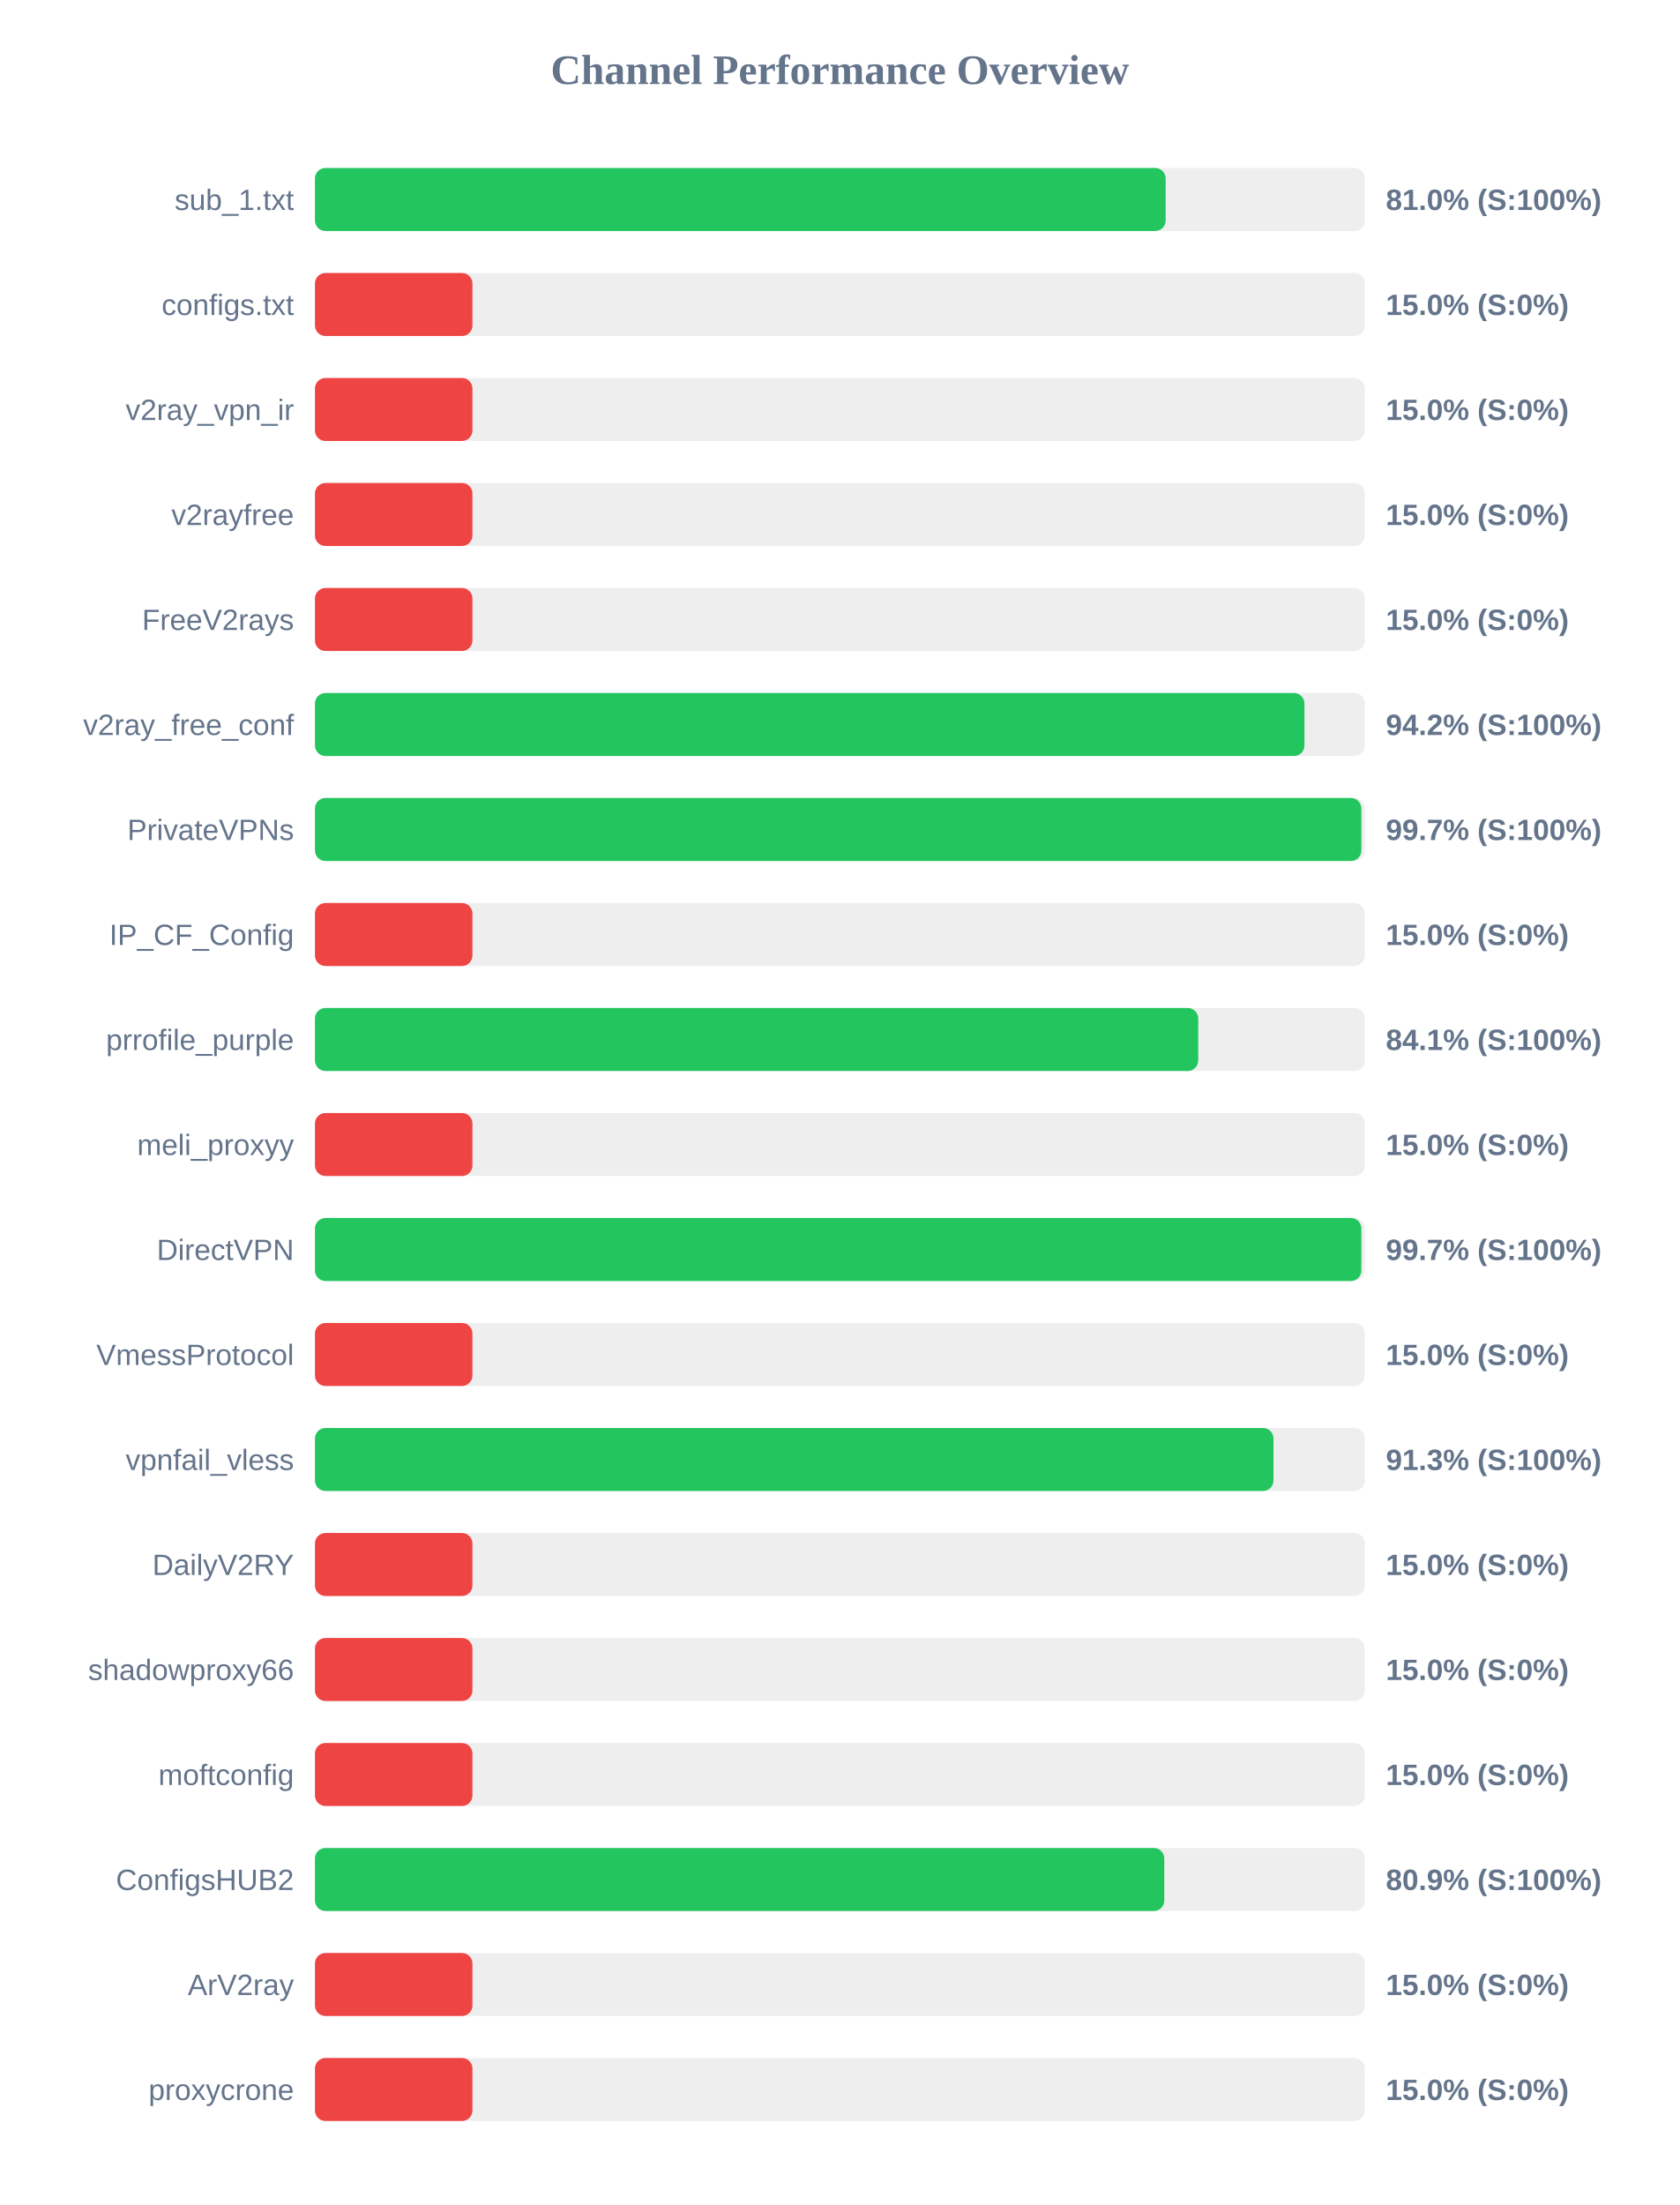
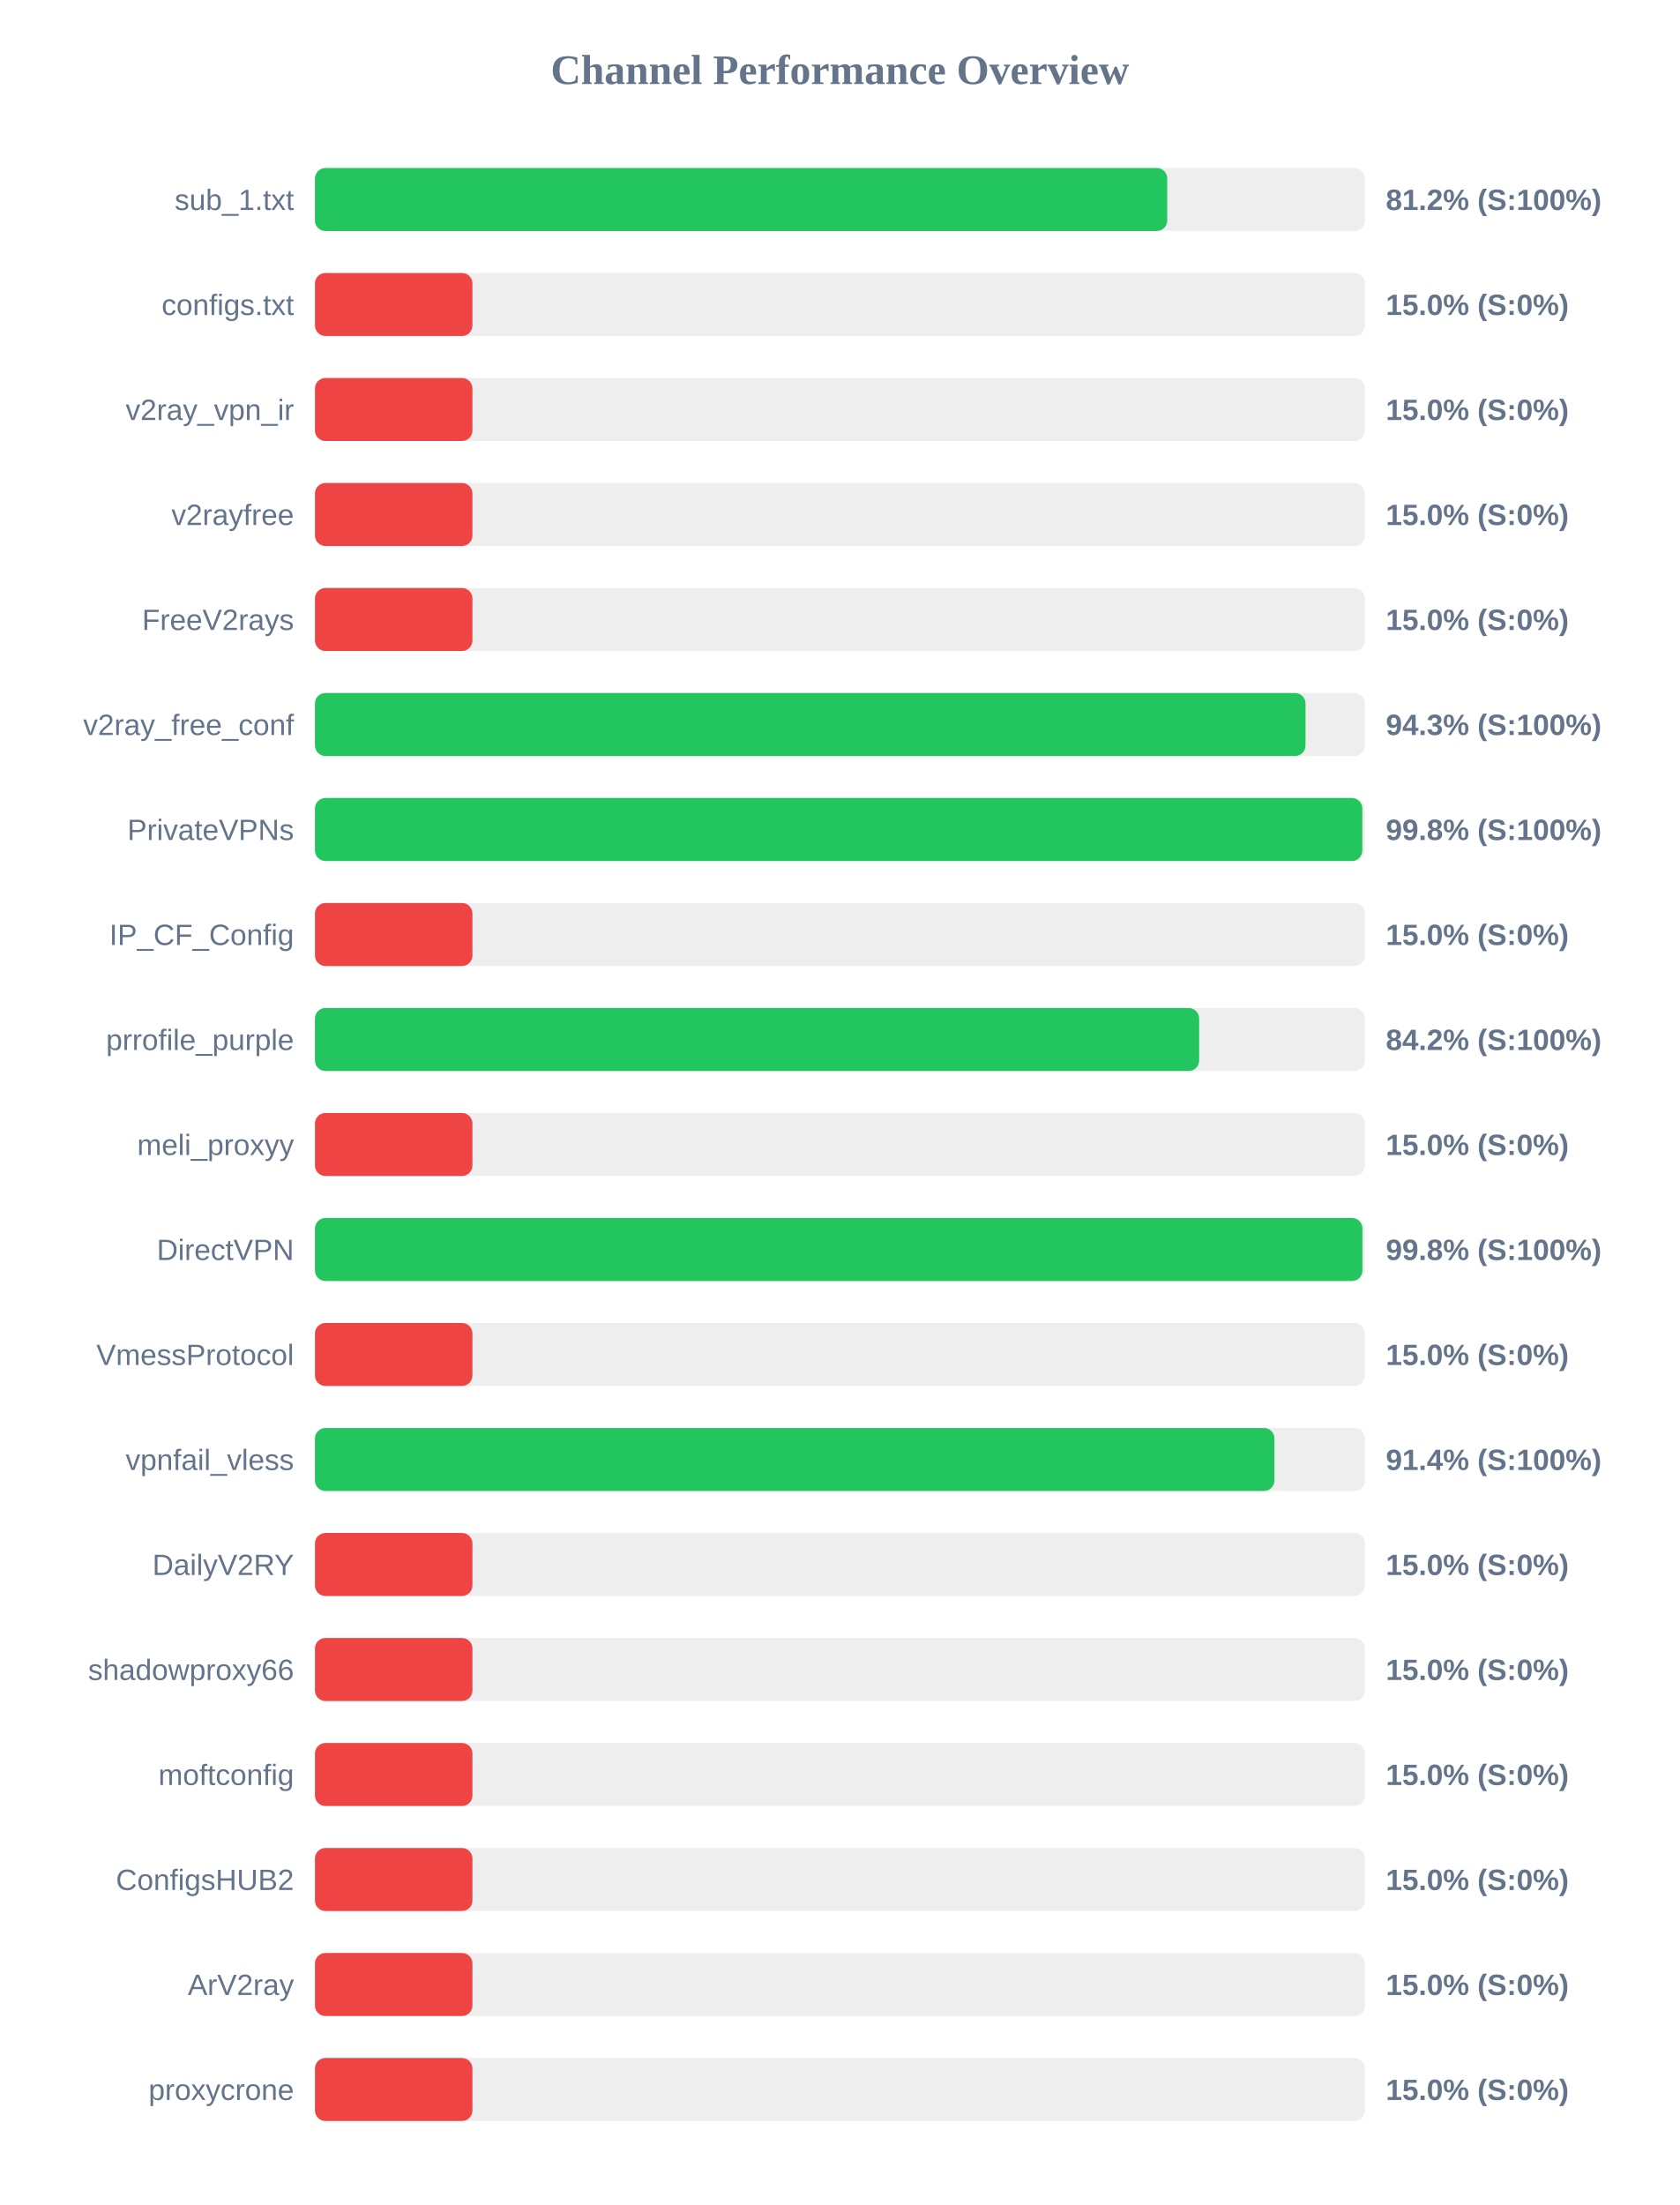
<svg xmlns="http://www.w3.org/2000/svg" width="800" height="1050" version="1.1">
  <style>
        .row { font: 14px Arial; fill: #64748b; }
        .score { font: bold 14px Arial; fill: #64748b; }
    </style>
  <text x="400" y="40" text-anchor="middle" font-size="20px" font-weight="bold" fill="#64748b">Channel Performance Overview</text>
  <rect x="150" y="80" width="500" height="30" fill="#eee" rx="5" />
-   <rect x="150" y="80" width="405.15" height="30" fill="#22c55e" rx="5" />
+   <rect x="150" y="80" width="405.9" height="30" fill="#22c55e" rx="5" />
  <text x="140" y="100" text-anchor="end" class="row">sub_1.txt</text>
-   <text x="660" y="100" text-anchor="start" class="score">81.0% (S:100%)</text>
+   <text x="660" y="100" text-anchor="start" class="score">81.2% (S:100%)</text>
  <rect x="150" y="130" width="500" height="30" fill="#eee" rx="5" />
  <rect x="150" y="130" width="75.0" height="30" fill="#ef4444" rx="5" />
  <text x="140" y="150" text-anchor="end" class="row">configs.txt</text>
  <text x="660" y="150" text-anchor="start" class="score">15.0% (S:0%)</text>
  <rect x="150" y="180" width="500" height="30" fill="#eee" rx="5" />
  <rect x="150" y="180" width="75.0" height="30" fill="#ef4444" rx="5" />
  <text x="140" y="200" text-anchor="end" class="row">v2ray_vpn_ir</text>
  <text x="660" y="200" text-anchor="start" class="score">15.0% (S:0%)</text>
  <rect x="150" y="230" width="500" height="30" fill="#eee" rx="5" />
  <rect x="150" y="230" width="75.0" height="30" fill="#ef4444" rx="5" />
  <text x="140" y="250" text-anchor="end" class="row">v2rayfree</text>
  <text x="660" y="250" text-anchor="start" class="score">15.0% (S:0%)</text>
  <rect x="150" y="280" width="500" height="30" fill="#eee" rx="5" />
  <rect x="150" y="280" width="75.0" height="30" fill="#ef4444" rx="5" />
  <text x="140" y="300" text-anchor="end" class="row">FreeV2rays</text>
  <text x="660" y="300" text-anchor="start" class="score">15.0% (S:0%)</text>
  <rect x="150" y="330" width="500" height="30" fill="#eee" rx="5" />
-   <rect x="150" y="330" width="471.25" height="30" fill="#22c55e" rx="5" />
+   <rect x="150" y="330" width="471.75" height="30" fill="#22c55e" rx="5" />
  <text x="140" y="350" text-anchor="end" class="row">v2ray_free_conf</text>
-   <text x="660" y="350" text-anchor="start" class="score">94.2% (S:100%)</text>
+   <text x="660" y="350" text-anchor="start" class="score">94.3% (S:100%)</text>
  <rect x="150" y="380" width="500" height="30" fill="#eee" rx="5" />
-   <rect x="150" y="380" width="498.35" height="30" fill="#22c55e" rx="5" />
+   <rect x="150" y="380" width="498.8" height="30" fill="#22c55e" rx="5" />
  <text x="140" y="400" text-anchor="end" class="row">PrivateVPNs</text>
-   <text x="660" y="400" text-anchor="start" class="score">99.7% (S:100%)</text>
+   <text x="660" y="400" text-anchor="start" class="score">99.8% (S:100%)</text>
  <rect x="150" y="430" width="500" height="30" fill="#eee" rx="5" />
  <rect x="150" y="430" width="75.0" height="30" fill="#ef4444" rx="5" />
  <text x="140" y="450" text-anchor="end" class="row">IP_CF_Config</text>
  <text x="660" y="450" text-anchor="start" class="score">15.0% (S:0%)</text>
  <rect x="150" y="480" width="500" height="30" fill="#eee" rx="5" />
-   <rect x="150" y="480" width="420.65" height="30" fill="#22c55e" rx="5" />
+   <rect x="150" y="480" width="421.1" height="30" fill="#22c55e" rx="5" />
  <text x="140" y="500" text-anchor="end" class="row">prrofile_purple</text>
-   <text x="660" y="500" text-anchor="start" class="score">84.1% (S:100%)</text>
+   <text x="660" y="500" text-anchor="start" class="score">84.2% (S:100%)</text>
  <rect x="150" y="530" width="500" height="30" fill="#eee" rx="5" />
  <rect x="150" y="530" width="75.0" height="30" fill="#ef4444" rx="5" />
  <text x="140" y="550" text-anchor="end" class="row">meli_proxyy</text>
  <text x="660" y="550" text-anchor="start" class="score">15.0% (S:0%)</text>
  <rect x="150" y="580" width="500" height="30" fill="#eee" rx="5" />
-   <rect x="150" y="580" width="498.35" height="30" fill="#22c55e" rx="5" />
+   <rect x="150" y="580" width="498.85" height="30" fill="#22c55e" rx="5" />
  <text x="140" y="600" text-anchor="end" class="row">DirectVPN</text>
-   <text x="660" y="600" text-anchor="start" class="score">99.7% (S:100%)</text>
+   <text x="660" y="600" text-anchor="start" class="score">99.8% (S:100%)</text>
  <rect x="150" y="630" width="500" height="30" fill="#eee" rx="5" />
  <rect x="150" y="630" width="75.0" height="30" fill="#ef4444" rx="5" />
  <text x="140" y="650" text-anchor="end" class="row">VmessProtocol</text>
  <text x="660" y="650" text-anchor="start" class="score">15.0% (S:0%)</text>
  <rect x="150" y="680" width="500" height="30" fill="#eee" rx="5" />
-   <rect x="150" y="680" width="456.5" height="30" fill="#22c55e" rx="5" />
+   <rect x="150" y="680" width="456.95" height="30" fill="#22c55e" rx="5" />
  <text x="140" y="700" text-anchor="end" class="row">vpnfail_vless</text>
-   <text x="660" y="700" text-anchor="start" class="score">91.3% (S:100%)</text>
+   <text x="660" y="700" text-anchor="start" class="score">91.4% (S:100%)</text>
  <rect x="150" y="730" width="500" height="30" fill="#eee" rx="5" />
  <rect x="150" y="730" width="75.0" height="30" fill="#ef4444" rx="5" />
  <text x="140" y="750" text-anchor="end" class="row">DailyV2RY</text>
  <text x="660" y="750" text-anchor="start" class="score">15.0% (S:0%)</text>
  <rect x="150" y="780" width="500" height="30" fill="#eee" rx="5" />
  <rect x="150" y="780" width="75.0" height="30" fill="#ef4444" rx="5" />
  <text x="140" y="800" text-anchor="end" class="row">shadowproxy66</text>
  <text x="660" y="800" text-anchor="start" class="score">15.0% (S:0%)</text>
  <rect x="150" y="830" width="500" height="30" fill="#eee" rx="5" />
  <rect x="150" y="830" width="75.0" height="30" fill="#ef4444" rx="5" />
  <text x="140" y="850" text-anchor="end" class="row">moftconfig</text>
  <text x="660" y="850" text-anchor="start" class="score">15.0% (S:0%)</text>
  <rect x="150" y="880" width="500" height="30" fill="#eee" rx="5" />
-   <rect x="150" y="880" width="404.5" height="30" fill="#22c55e" rx="5" />
+   <rect x="150" y="880" width="75.0" height="30" fill="#ef4444" rx="5" />
  <text x="140" y="900" text-anchor="end" class="row">ConfigsHUB2</text>
-   <text x="660" y="900" text-anchor="start" class="score">80.9% (S:100%)</text>
+   <text x="660" y="900" text-anchor="start" class="score">15.0% (S:0%)</text>
  <rect x="150" y="930" width="500" height="30" fill="#eee" rx="5" />
  <rect x="150" y="930" width="75.0" height="30" fill="#ef4444" rx="5" />
  <text x="140" y="950" text-anchor="end" class="row">ArV2ray</text>
  <text x="660" y="950" text-anchor="start" class="score">15.0% (S:0%)</text>
  <rect x="150" y="980" width="500" height="30" fill="#eee" rx="5" />
  <rect x="150" y="980" width="75.0" height="30" fill="#ef4444" rx="5" />
  <text x="140" y="1000" text-anchor="end" class="row">proxycrone</text>
  <text x="660" y="1000" text-anchor="start" class="score">15.0% (S:0%)</text>
</svg>
